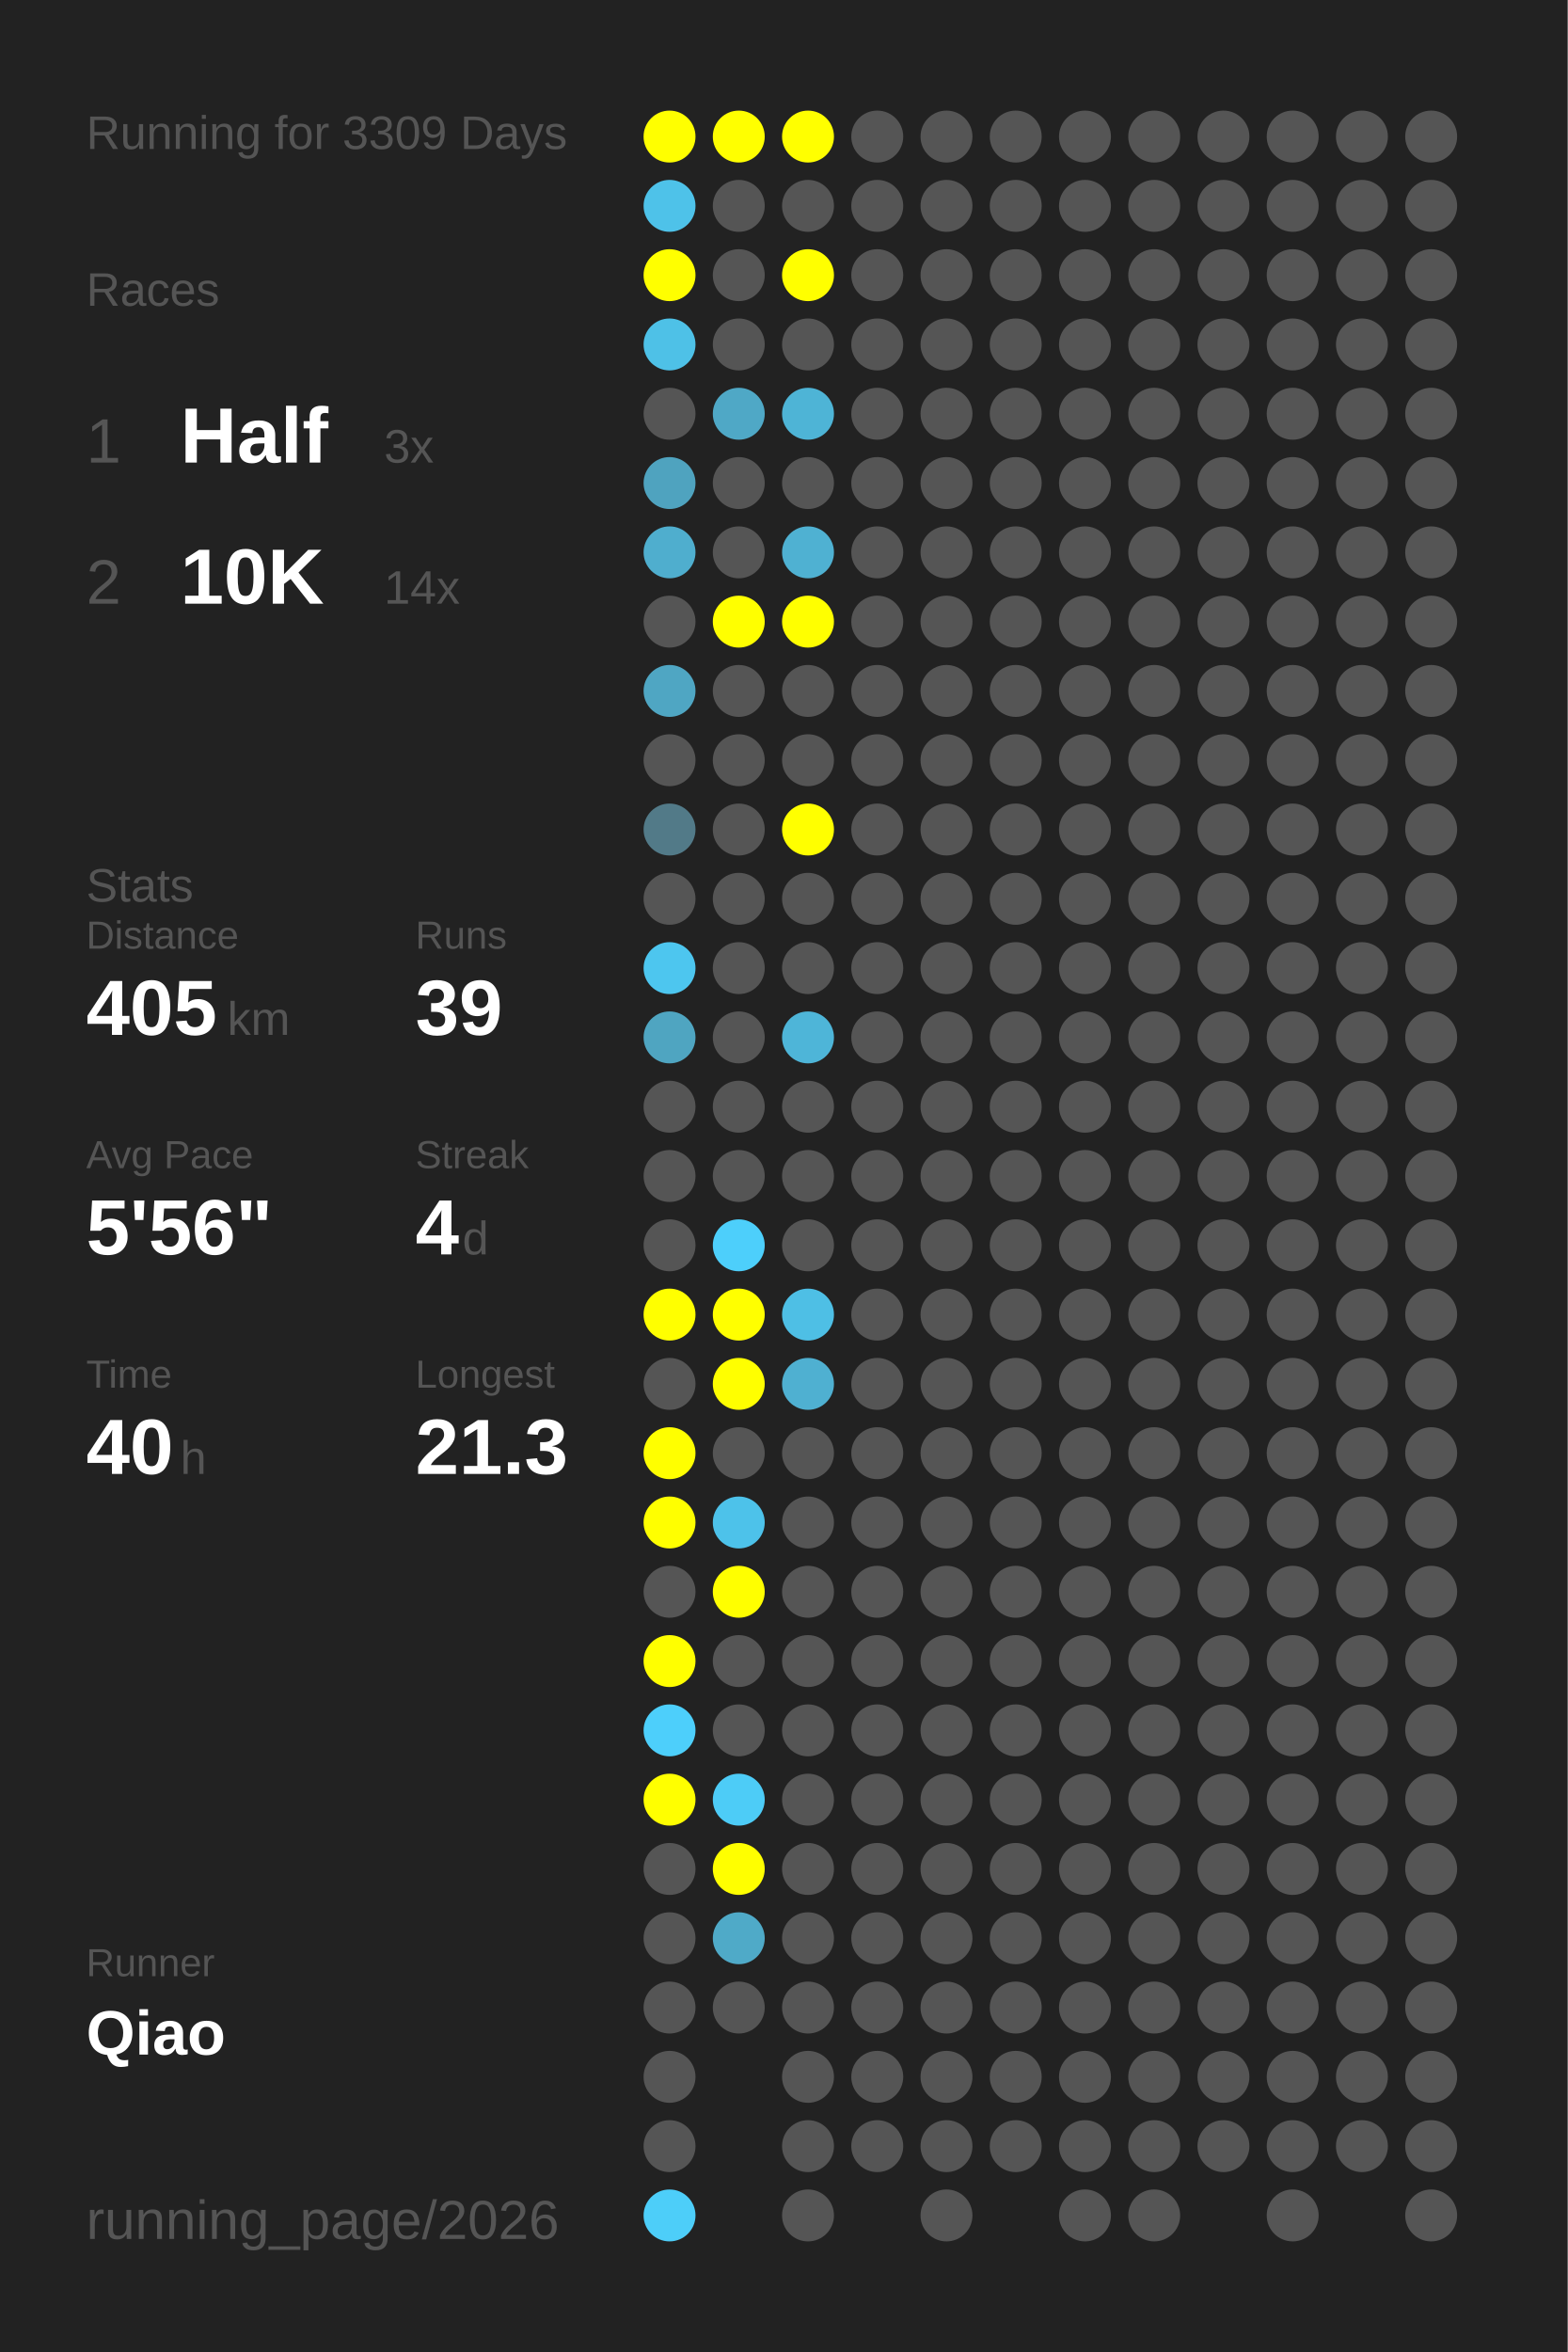
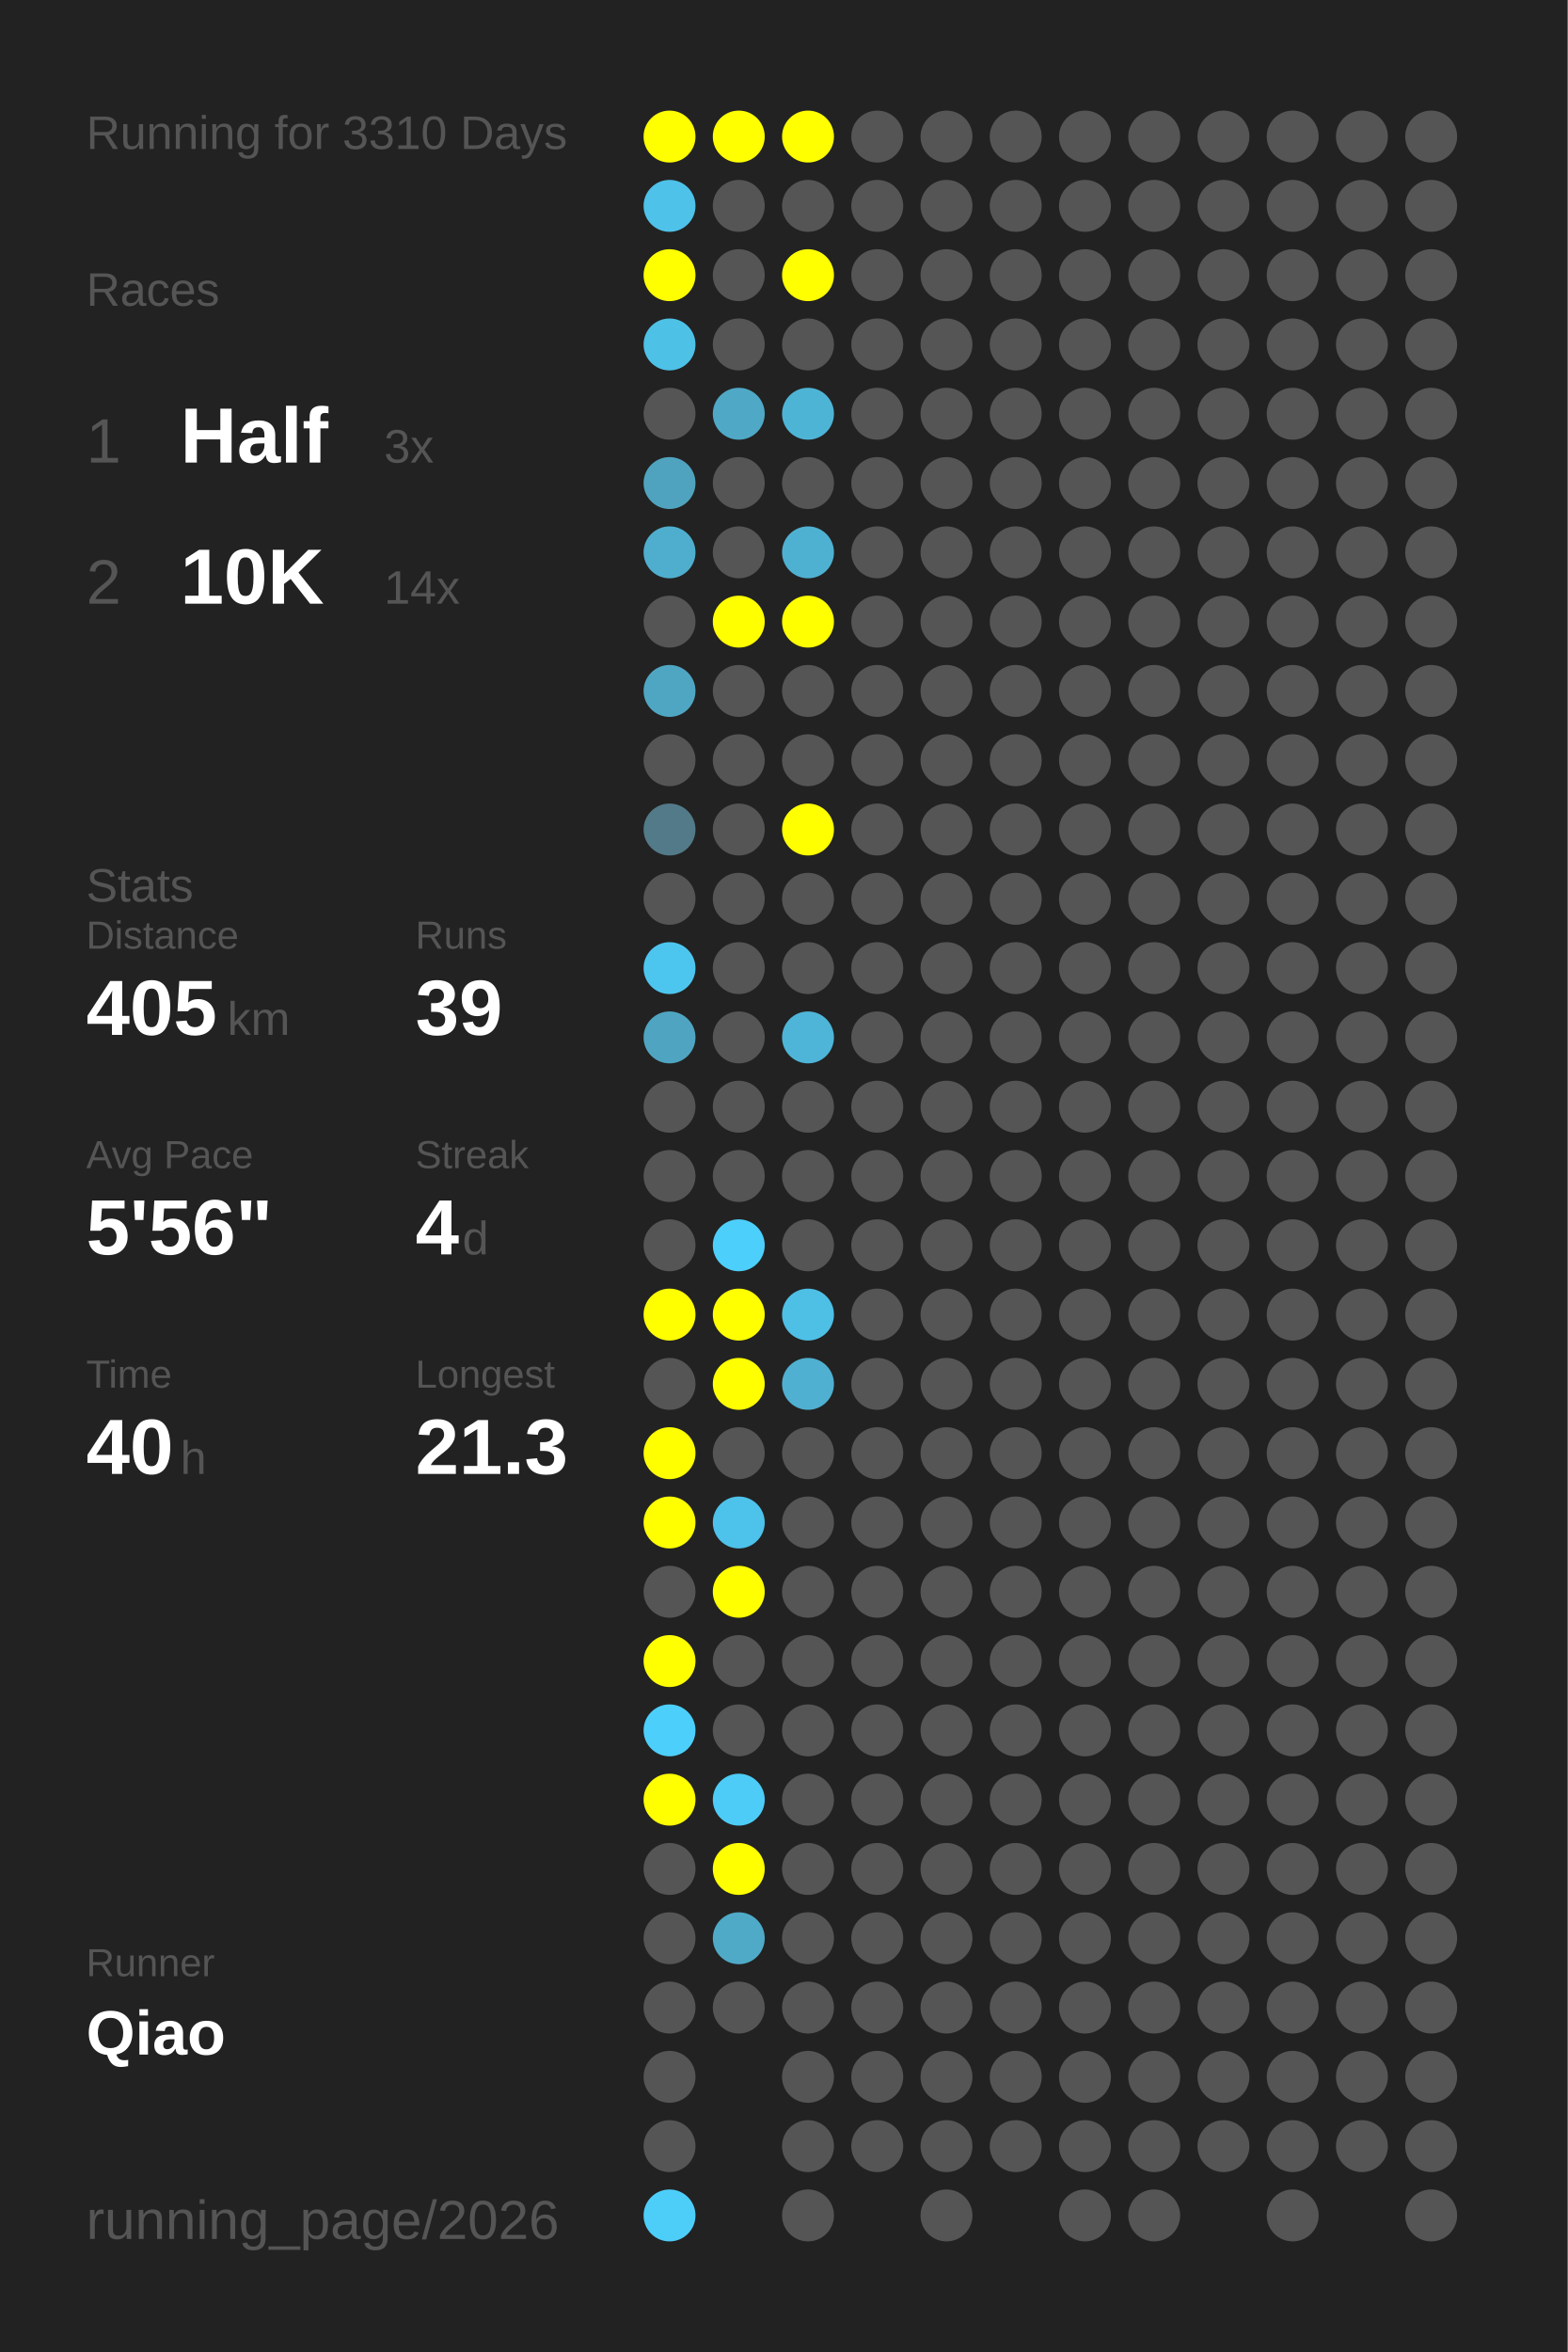
<svg xmlns="http://www.w3.org/2000/svg" baseProfile="full" height="300mm" version="1.1" viewBox="0,0,200,300" width="200mm">
  <defs />
  <rect fill="#222222" height="300" width="200" x="0" y="0" />
-   <text fill="#555555" style="font-size:6px; font-family:Arial;" x="11" y="19">Running for 3309 Days</text>
+   <text fill="#555555" style="font-size:6px; font-family:Arial;" x="11" y="19">Running for 3310 Days</text>
  <text fill="#555555" style="font-size:6px; font-family:Arial;" x="11" y="39">Races</text>
  <text fill="#555555" style="font-size:8px; font-family:Arial;" x="11" y="59">1</text>
  <text fill="#FFFFFF" style="font-size:10px; font-family:Arial; font-weight:bold;" x="23" y="59">Half</text>
  <text fill="#555555" style="font-size:6px; font-family:Arial;" x="49" y="59">3x</text>
  <text fill="#555555" style="font-size:8px; font-family:Arial;" x="11" y="77">2</text>
  <text fill="#FFFFFF" style="font-size:10px; font-family:Arial; font-weight:bold;" x="23" y="77">10K</text>
  <text fill="#555555" style="font-size:6px; font-family:Arial;" x="49" y="77">14x</text>
  <text fill="#555555" style="font-size:6px; font-family:Arial;" x="11" y="115">Stats</text>
  <text fill="#555555" style="font-size:5px; font-family:Arial;" x="11" y="121">Distance</text>
  <text fill="#FFFFFF" style="font-size:10px; font-family:Arial; font-weight:bold;" x="11" y="132">405</text>
  <text fill="#555555" style="font-size:6px; font-family:Arial;" x="29" y="132">km</text>
  <text fill="#555555" style="font-size:5px; font-family:Arial;" x="53" y="121">Runs</text>
  <text fill="#FFFFFF" style="font-size:10px; font-family:Arial; font-weight:bold;" x="53" y="132">39</text>
  <text fill="#555555" style="font-size:5px; font-family:Arial;" x="11" y="149">Avg Pace</text>
  <text fill="#FFFFFF" style="font-size:10px; font-family:Arial; font-weight:bold;" x="11" y="160">5'56"</text>
  <text fill="#555555" style="font-size:5px; font-family:Arial;" x="53" y="149">Streak</text>
  <text fill="#FFFFFF" style="font-size:10px; font-family:Arial; font-weight:bold;" x="53" y="160">4</text>
  <text fill="#555555" style="font-size:6px; font-family:Arial;" x="59" y="160">d</text>
  <text fill="#555555" style="font-size:5px; font-family:Arial;" x="11" y="177">Time</text>
  <text fill="#FFFFFF" style="font-size:10px; font-family:Arial; font-weight:bold;" x="11" y="188">40</text>
  <text fill="#555555" style="font-size:6px; font-family:Arial;" x="23" y="188">h</text>
  <text fill="#555555" style="font-size:5px; font-family:Arial;" x="53" y="177">Longest</text>
  <text fill="#FFFFFF" style="font-size:10px; font-family:Arial; font-weight:bold;" x="53" y="188">21.3</text>
  <text fill="#555555" style="font-size:5px; font-family:Arial;" x="11" y="252.065">Runner</text>
  <text fill="#FFFFFF" style="font-size:8px; font-family:Arial; font-weight:bold;" x="11" y="262.065">Qiao</text>
  <text fill="#555555" style="font-size:7px; font-family:Arial;" x="11" y="285.581">running_page/2026</text>
  <circle cx="85.417" cy="17.419" fill="#FFFF00" r="3.312" />
  <circle cx="85.417" cy="26.258" fill="#4ec2e9" r="3.312" />
  <circle cx="85.417" cy="35.097" fill="#FFFF00" r="3.312" />
  <circle cx="85.417" cy="43.935" fill="#4ec1e7" r="3.312" />
  <circle cx="85.417" cy="52.774" fill="#555555" r="3.312" />
  <circle cx="85.417" cy="61.613" fill="#4fa3bf" r="3.312" />
  <circle cx="85.417" cy="70.452" fill="#4faece" r="3.312" />
  <circle cx="85.417" cy="79.29" fill="#555555" r="3.312" />
  <circle cx="85.417" cy="88.129" fill="#4fa6c3" r="3.312" />
  <circle cx="85.417" cy="96.968" fill="#555555" r="3.312" />
  <circle cx="85.417" cy="105.806" fill="#527a88" r="3.312" />
  <circle cx="85.417" cy="114.645" fill="#555555" r="3.312" />
  <circle cx="85.417" cy="123.484" fill="#4dc6ef" r="3.312" />
  <circle cx="85.417" cy="132.323" fill="#4fa5c1" r="3.312" />
  <circle cx="85.417" cy="141.161" fill="#555555" r="3.312" />
  <circle cx="85.417" cy="150" fill="#555555" r="3.312" />
  <circle cx="85.417" cy="158.839" fill="#555555" r="3.312" />
  <circle cx="85.417" cy="167.677" fill="#FFFF00" r="3.312" />
  <circle cx="85.417" cy="176.516" fill="#555555" r="3.312" />
  <circle cx="85.417" cy="185.355" fill="#FFFF00" r="3.312" />
  <circle cx="85.417" cy="194.194" fill="#FFFF00" r="3.312" />
  <circle cx="85.417" cy="203.032" fill="#555555" r="3.312" />
  <circle cx="85.417" cy="211.871" fill="#FFFF00" r="3.312" />
  <circle cx="85.417" cy="220.71" fill="#4dcffb" r="3.312" />
  <circle cx="85.417" cy="229.548" fill="#FFFF00" r="3.312" />
  <circle cx="85.417" cy="238.387" fill="#555555" r="3.312" />
  <circle cx="85.417" cy="247.226" fill="#555555" r="3.312" />
  <circle cx="85.417" cy="256.065" fill="#555555" r="3.312" />
  <circle cx="85.417" cy="264.903" fill="#555555" r="3.312" />
  <circle cx="85.417" cy="273.742" fill="#555555" r="3.312" />
  <circle cx="85.417" cy="282.581" fill="#4dcef9" r="3.312" />
  <circle cx="94.25" cy="17.419" fill="#FFFF00" r="3.312" />
  <circle cx="94.25" cy="26.258" fill="#555555" r="3.312" />
  <circle cx="94.25" cy="35.097" fill="#555555" r="3.312" />
  <circle cx="94.25" cy="43.935" fill="#555555" r="3.312" />
  <circle cx="94.25" cy="52.774" fill="#4fa8c6" r="3.312" />
  <circle cx="94.25" cy="61.613" fill="#555555" r="3.312" />
  <circle cx="94.25" cy="70.452" fill="#555555" r="3.312" />
  <circle cx="94.25" cy="79.29" fill="#FFFF00" r="3.312" />
  <circle cx="94.25" cy="88.129" fill="#555555" r="3.312" />
  <circle cx="94.25" cy="96.968" fill="#555555" r="3.312" />
  <circle cx="94.25" cy="105.806" fill="#555555" r="3.312" />
  <circle cx="94.25" cy="114.645" fill="#555555" r="3.312" />
  <circle cx="94.25" cy="123.484" fill="#555555" r="3.312" />
  <circle cx="94.25" cy="132.323" fill="#555555" r="3.312" />
  <circle cx="94.25" cy="141.161" fill="#555555" r="3.312" />
  <circle cx="94.25" cy="150" fill="#555555" r="3.312" />
  <circle cx="94.25" cy="158.839" fill="#4dcffb" r="3.312" />
  <circle cx="94.25" cy="167.677" fill="#FFFF00" r="3.312" />
  <circle cx="94.25" cy="176.516" fill="#FFFF00" r="3.312" />
  <circle cx="94.25" cy="185.355" fill="#555555" r="3.312" />
  <circle cx="94.25" cy="194.194" fill="#4dc2ea" r="3.312" />
  <circle cx="94.25" cy="203.032" fill="#FFFF00" r="3.312" />
  <circle cx="94.25" cy="211.871" fill="#555555" r="3.312" />
  <circle cx="94.25" cy="220.71" fill="#555555" r="3.312" />
  <circle cx="94.25" cy="229.548" fill="#4dccf7" r="3.312" />
  <circle cx="94.25" cy="238.387" fill="#FFFF00" r="3.312" />
  <circle cx="94.25" cy="247.226" fill="#4faac8" r="3.312" />
  <circle cx="94.25" cy="256.065" fill="#555555" r="3.312" />
  <circle cx="103.083" cy="17.419" fill="#FFFF00" r="3.312" />
  <circle cx="103.083" cy="26.258" fill="#555555" r="3.312" />
  <circle cx="103.083" cy="35.097" fill="#FFFF00" r="3.312" />
  <circle cx="103.083" cy="43.935" fill="#555555" r="3.312" />
  <circle cx="103.083" cy="52.774" fill="#4eb4d6" r="3.312" />
  <circle cx="103.083" cy="61.613" fill="#555555" r="3.312" />
  <circle cx="103.083" cy="70.452" fill="#4fb1d2" r="3.312" />
  <circle cx="103.083" cy="79.29" fill="#FFFF00" r="3.312" />
  <circle cx="103.083" cy="88.129" fill="#555555" r="3.312" />
  <circle cx="103.083" cy="96.968" fill="#555555" r="3.312" />
  <circle cx="103.083" cy="105.806" fill="#FFFF00" r="3.312" />
  <circle cx="103.083" cy="114.645" fill="#555555" r="3.312" />
  <circle cx="103.083" cy="123.484" fill="#555555" r="3.312" />
  <circle cx="103.083" cy="132.323" fill="#4eb5d8" r="3.312" />
  <circle cx="103.083" cy="141.161" fill="#555555" r="3.312" />
  <circle cx="103.083" cy="150" fill="#555555" r="3.312" />
  <circle cx="103.083" cy="158.839" fill="#555555" r="3.312" />
  <circle cx="103.083" cy="167.677" fill="#4ebfe5" r="3.312" />
  <circle cx="103.083" cy="176.516" fill="#4fb0d1" r="3.312" />
  <circle cx="103.083" cy="185.355" fill="#555555" r="3.312" />
  <circle cx="103.083" cy="194.194" fill="#555555" r="3.312" />
  <circle cx="103.083" cy="203.032" fill="#555555" r="3.312" />
  <circle cx="103.083" cy="211.871" fill="#555555" r="3.312" />
  <circle cx="103.083" cy="220.71" fill="#555555" r="3.312" />
  <circle cx="103.083" cy="229.548" fill="#555555" r="3.312" />
  <circle cx="103.083" cy="238.387" fill="#555555" r="3.312" />
  <circle cx="103.083" cy="247.226" fill="#555555" r="3.312" />
  <circle cx="103.083" cy="256.065" fill="#555555" r="3.312" />
  <circle cx="103.083" cy="264.903" fill="#555555" r="3.312" />
  <circle cx="103.083" cy="273.742" fill="#555555" r="3.312" />
  <circle cx="103.083" cy="282.581" fill="#555555" r="3.312" />
  <circle cx="111.917" cy="17.419" fill="#555555" r="3.312" />
  <circle cx="111.917" cy="26.258" fill="#555555" r="3.312" />
  <circle cx="111.917" cy="35.097" fill="#555555" r="3.312" />
  <circle cx="111.917" cy="43.935" fill="#555555" r="3.312" />
  <circle cx="111.917" cy="52.774" fill="#555555" r="3.312" />
  <circle cx="111.917" cy="61.613" fill="#555555" r="3.312" />
  <circle cx="111.917" cy="70.452" fill="#555555" r="3.312" />
  <circle cx="111.917" cy="79.29" fill="#555555" r="3.312" />
  <circle cx="111.917" cy="88.129" fill="#555555" r="3.312" />
  <circle cx="111.917" cy="96.968" fill="#555555" r="3.312" />
  <circle cx="111.917" cy="105.806" fill="#555555" r="3.312" />
  <circle cx="111.917" cy="114.645" fill="#555555" r="3.312" />
  <circle cx="111.917" cy="123.484" fill="#555555" r="3.312" />
  <circle cx="111.917" cy="132.323" fill="#555555" r="3.312" />
  <circle cx="111.917" cy="141.161" fill="#555555" r="3.312" />
  <circle cx="111.917" cy="150" fill="#555555" r="3.312" />
  <circle cx="111.917" cy="158.839" fill="#555555" r="3.312" />
  <circle cx="111.917" cy="167.677" fill="#555555" r="3.312" />
  <circle cx="111.917" cy="176.516" fill="#555555" r="3.312" />
  <circle cx="111.917" cy="185.355" fill="#555555" r="3.312" />
  <circle cx="111.917" cy="194.194" fill="#555555" r="3.312" />
  <circle cx="111.917" cy="203.032" fill="#555555" r="3.312" />
  <circle cx="111.917" cy="211.871" fill="#555555" r="3.312" />
  <circle cx="111.917" cy="220.71" fill="#555555" r="3.312" />
  <circle cx="111.917" cy="229.548" fill="#555555" r="3.312" />
  <circle cx="111.917" cy="238.387" fill="#555555" r="3.312" />
  <circle cx="111.917" cy="247.226" fill="#555555" r="3.312" />
  <circle cx="111.917" cy="256.065" fill="#555555" r="3.312" />
  <circle cx="111.917" cy="264.903" fill="#555555" r="3.312" />
  <circle cx="111.917" cy="273.742" fill="#555555" r="3.312" />
  <circle cx="120.75" cy="17.419" fill="#555555" r="3.312" />
  <circle cx="120.75" cy="26.258" fill="#555555" r="3.312" />
  <circle cx="120.75" cy="35.097" fill="#555555" r="3.312" />
  <circle cx="120.75" cy="43.935" fill="#555555" r="3.312" />
  <circle cx="120.75" cy="52.774" fill="#555555" r="3.312" />
  <circle cx="120.75" cy="61.613" fill="#555555" r="3.312" />
  <circle cx="120.75" cy="70.452" fill="#555555" r="3.312" />
  <circle cx="120.75" cy="79.29" fill="#555555" r="3.312" />
  <circle cx="120.75" cy="88.129" fill="#555555" r="3.312" />
  <circle cx="120.75" cy="96.968" fill="#555555" r="3.312" />
  <circle cx="120.75" cy="105.806" fill="#555555" r="3.312" />
  <circle cx="120.75" cy="114.645" fill="#555555" r="3.312" />
  <circle cx="120.75" cy="123.484" fill="#555555" r="3.312" />
  <circle cx="120.75" cy="132.323" fill="#555555" r="3.312" />
  <circle cx="120.75" cy="141.161" fill="#555555" r="3.312" />
  <circle cx="120.75" cy="150" fill="#555555" r="3.312" />
  <circle cx="120.75" cy="158.839" fill="#555555" r="3.312" />
  <circle cx="120.75" cy="167.677" fill="#555555" r="3.312" />
  <circle cx="120.75" cy="176.516" fill="#555555" r="3.312" />
  <circle cx="120.75" cy="185.355" fill="#555555" r="3.312" />
  <circle cx="120.75" cy="194.194" fill="#555555" r="3.312" />
  <circle cx="120.75" cy="203.032" fill="#555555" r="3.312" />
  <circle cx="120.75" cy="211.871" fill="#555555" r="3.312" />
  <circle cx="120.75" cy="220.71" fill="#555555" r="3.312" />
  <circle cx="120.75" cy="229.548" fill="#555555" r="3.312" />
  <circle cx="120.75" cy="238.387" fill="#555555" r="3.312" />
  <circle cx="120.75" cy="247.226" fill="#555555" r="3.312" />
  <circle cx="120.75" cy="256.065" fill="#555555" r="3.312" />
  <circle cx="120.75" cy="264.903" fill="#555555" r="3.312" />
  <circle cx="120.75" cy="273.742" fill="#555555" r="3.312" />
  <circle cx="120.75" cy="282.581" fill="#555555" r="3.312" />
  <circle cx="129.583" cy="17.419" fill="#555555" r="3.312" />
  <circle cx="129.583" cy="26.258" fill="#555555" r="3.312" />
  <circle cx="129.583" cy="35.097" fill="#555555" r="3.312" />
  <circle cx="129.583" cy="43.935" fill="#555555" r="3.312" />
  <circle cx="129.583" cy="52.774" fill="#555555" r="3.312" />
  <circle cx="129.583" cy="61.613" fill="#555555" r="3.312" />
  <circle cx="129.583" cy="70.452" fill="#555555" r="3.312" />
  <circle cx="129.583" cy="79.29" fill="#555555" r="3.312" />
  <circle cx="129.583" cy="88.129" fill="#555555" r="3.312" />
  <circle cx="129.583" cy="96.968" fill="#555555" r="3.312" />
  <circle cx="129.583" cy="105.806" fill="#555555" r="3.312" />
  <circle cx="129.583" cy="114.645" fill="#555555" r="3.312" />
  <circle cx="129.583" cy="123.484" fill="#555555" r="3.312" />
  <circle cx="129.583" cy="132.323" fill="#555555" r="3.312" />
  <circle cx="129.583" cy="141.161" fill="#555555" r="3.312" />
  <circle cx="129.583" cy="150" fill="#555555" r="3.312" />
  <circle cx="129.583" cy="158.839" fill="#555555" r="3.312" />
  <circle cx="129.583" cy="167.677" fill="#555555" r="3.312" />
  <circle cx="129.583" cy="176.516" fill="#555555" r="3.312" />
  <circle cx="129.583" cy="185.355" fill="#555555" r="3.312" />
  <circle cx="129.583" cy="194.194" fill="#555555" r="3.312" />
  <circle cx="129.583" cy="203.032" fill="#555555" r="3.312" />
  <circle cx="129.583" cy="211.871" fill="#555555" r="3.312" />
  <circle cx="129.583" cy="220.71" fill="#555555" r="3.312" />
  <circle cx="129.583" cy="229.548" fill="#555555" r="3.312" />
  <circle cx="129.583" cy="238.387" fill="#555555" r="3.312" />
  <circle cx="129.583" cy="247.226" fill="#555555" r="3.312" />
  <circle cx="129.583" cy="256.065" fill="#555555" r="3.312" />
  <circle cx="129.583" cy="264.903" fill="#555555" r="3.312" />
  <circle cx="129.583" cy="273.742" fill="#555555" r="3.312" />
  <circle cx="138.417" cy="17.419" fill="#555555" r="3.312" />
  <circle cx="138.417" cy="26.258" fill="#555555" r="3.312" />
  <circle cx="138.417" cy="35.097" fill="#555555" r="3.312" />
  <circle cx="138.417" cy="43.935" fill="#555555" r="3.312" />
  <circle cx="138.417" cy="52.774" fill="#555555" r="3.312" />
  <circle cx="138.417" cy="61.613" fill="#555555" r="3.312" />
  <circle cx="138.417" cy="70.452" fill="#555555" r="3.312" />
  <circle cx="138.417" cy="79.29" fill="#555555" r="3.312" />
  <circle cx="138.417" cy="88.129" fill="#555555" r="3.312" />
  <circle cx="138.417" cy="96.968" fill="#555555" r="3.312" />
  <circle cx="138.417" cy="105.806" fill="#555555" r="3.312" />
  <circle cx="138.417" cy="114.645" fill="#555555" r="3.312" />
  <circle cx="138.417" cy="123.484" fill="#555555" r="3.312" />
  <circle cx="138.417" cy="132.323" fill="#555555" r="3.312" />
  <circle cx="138.417" cy="141.161" fill="#555555" r="3.312" />
  <circle cx="138.417" cy="150" fill="#555555" r="3.312" />
  <circle cx="138.417" cy="158.839" fill="#555555" r="3.312" />
  <circle cx="138.417" cy="167.677" fill="#555555" r="3.312" />
  <circle cx="138.417" cy="176.516" fill="#555555" r="3.312" />
  <circle cx="138.417" cy="185.355" fill="#555555" r="3.312" />
  <circle cx="138.417" cy="194.194" fill="#555555" r="3.312" />
  <circle cx="138.417" cy="203.032" fill="#555555" r="3.312" />
  <circle cx="138.417" cy="211.871" fill="#555555" r="3.312" />
  <circle cx="138.417" cy="220.71" fill="#555555" r="3.312" />
  <circle cx="138.417" cy="229.548" fill="#555555" r="3.312" />
  <circle cx="138.417" cy="238.387" fill="#555555" r="3.312" />
  <circle cx="138.417" cy="247.226" fill="#555555" r="3.312" />
  <circle cx="138.417" cy="256.065" fill="#555555" r="3.312" />
  <circle cx="138.417" cy="264.903" fill="#555555" r="3.312" />
  <circle cx="138.417" cy="273.742" fill="#555555" r="3.312" />
  <circle cx="138.417" cy="282.581" fill="#555555" r="3.312" />
  <circle cx="147.25" cy="17.419" fill="#555555" r="3.312" />
  <circle cx="147.25" cy="26.258" fill="#555555" r="3.312" />
  <circle cx="147.25" cy="35.097" fill="#555555" r="3.312" />
  <circle cx="147.25" cy="43.935" fill="#555555" r="3.312" />
  <circle cx="147.25" cy="52.774" fill="#555555" r="3.312" />
  <circle cx="147.25" cy="61.613" fill="#555555" r="3.312" />
  <circle cx="147.25" cy="70.452" fill="#555555" r="3.312" />
  <circle cx="147.25" cy="79.29" fill="#555555" r="3.312" />
  <circle cx="147.25" cy="88.129" fill="#555555" r="3.312" />
  <circle cx="147.25" cy="96.968" fill="#555555" r="3.312" />
  <circle cx="147.25" cy="105.806" fill="#555555" r="3.312" />
  <circle cx="147.25" cy="114.645" fill="#555555" r="3.312" />
  <circle cx="147.25" cy="123.484" fill="#555555" r="3.312" />
  <circle cx="147.25" cy="132.323" fill="#555555" r="3.312" />
  <circle cx="147.25" cy="141.161" fill="#555555" r="3.312" />
  <circle cx="147.25" cy="150" fill="#555555" r="3.312" />
  <circle cx="147.25" cy="158.839" fill="#555555" r="3.312" />
  <circle cx="147.25" cy="167.677" fill="#555555" r="3.312" />
  <circle cx="147.25" cy="176.516" fill="#555555" r="3.312" />
  <circle cx="147.25" cy="185.355" fill="#555555" r="3.312" />
  <circle cx="147.25" cy="194.194" fill="#555555" r="3.312" />
  <circle cx="147.25" cy="203.032" fill="#555555" r="3.312" />
  <circle cx="147.25" cy="211.871" fill="#555555" r="3.312" />
  <circle cx="147.25" cy="220.71" fill="#555555" r="3.312" />
  <circle cx="147.25" cy="229.548" fill="#555555" r="3.312" />
  <circle cx="147.25" cy="238.387" fill="#555555" r="3.312" />
  <circle cx="147.25" cy="247.226" fill="#555555" r="3.312" />
  <circle cx="147.25" cy="256.065" fill="#555555" r="3.312" />
  <circle cx="147.25" cy="264.903" fill="#555555" r="3.312" />
  <circle cx="147.25" cy="273.742" fill="#555555" r="3.312" />
  <circle cx="147.25" cy="282.581" fill="#555555" r="3.312" />
  <circle cx="156.083" cy="17.419" fill="#555555" r="3.312" />
  <circle cx="156.083" cy="26.258" fill="#555555" r="3.312" />
  <circle cx="156.083" cy="35.097" fill="#555555" r="3.312" />
  <circle cx="156.083" cy="43.935" fill="#555555" r="3.312" />
  <circle cx="156.083" cy="52.774" fill="#555555" r="3.312" />
  <circle cx="156.083" cy="61.613" fill="#555555" r="3.312" />
  <circle cx="156.083" cy="70.452" fill="#555555" r="3.312" />
  <circle cx="156.083" cy="79.29" fill="#555555" r="3.312" />
  <circle cx="156.083" cy="88.129" fill="#555555" r="3.312" />
  <circle cx="156.083" cy="96.968" fill="#555555" r="3.312" />
  <circle cx="156.083" cy="105.806" fill="#555555" r="3.312" />
  <circle cx="156.083" cy="114.645" fill="#555555" r="3.312" />
  <circle cx="156.083" cy="123.484" fill="#555555" r="3.312" />
  <circle cx="156.083" cy="132.323" fill="#555555" r="3.312" />
  <circle cx="156.083" cy="141.161" fill="#555555" r="3.312" />
  <circle cx="156.083" cy="150" fill="#555555" r="3.312" />
  <circle cx="156.083" cy="158.839" fill="#555555" r="3.312" />
  <circle cx="156.083" cy="167.677" fill="#555555" r="3.312" />
  <circle cx="156.083" cy="176.516" fill="#555555" r="3.312" />
  <circle cx="156.083" cy="185.355" fill="#555555" r="3.312" />
  <circle cx="156.083" cy="194.194" fill="#555555" r="3.312" />
  <circle cx="156.083" cy="203.032" fill="#555555" r="3.312" />
  <circle cx="156.083" cy="211.871" fill="#555555" r="3.312" />
  <circle cx="156.083" cy="220.71" fill="#555555" r="3.312" />
  <circle cx="156.083" cy="229.548" fill="#555555" r="3.312" />
  <circle cx="156.083" cy="238.387" fill="#555555" r="3.312" />
  <circle cx="156.083" cy="247.226" fill="#555555" r="3.312" />
  <circle cx="156.083" cy="256.065" fill="#555555" r="3.312" />
  <circle cx="156.083" cy="264.903" fill="#555555" r="3.312" />
  <circle cx="156.083" cy="273.742" fill="#555555" r="3.312" />
  <circle cx="164.917" cy="17.419" fill="#555555" r="3.312" />
  <circle cx="164.917" cy="26.258" fill="#555555" r="3.312" />
  <circle cx="164.917" cy="35.097" fill="#555555" r="3.312" />
  <circle cx="164.917" cy="43.935" fill="#555555" r="3.312" />
  <circle cx="164.917" cy="52.774" fill="#555555" r="3.312" />
  <circle cx="164.917" cy="61.613" fill="#555555" r="3.312" />
  <circle cx="164.917" cy="70.452" fill="#555555" r="3.312" />
  <circle cx="164.917" cy="79.29" fill="#555555" r="3.312" />
  <circle cx="164.917" cy="88.129" fill="#555555" r="3.312" />
  <circle cx="164.917" cy="96.968" fill="#555555" r="3.312" />
  <circle cx="164.917" cy="105.806" fill="#555555" r="3.312" />
  <circle cx="164.917" cy="114.645" fill="#555555" r="3.312" />
  <circle cx="164.917" cy="123.484" fill="#555555" r="3.312" />
  <circle cx="164.917" cy="132.323" fill="#555555" r="3.312" />
  <circle cx="164.917" cy="141.161" fill="#555555" r="3.312" />
  <circle cx="164.917" cy="150" fill="#555555" r="3.312" />
  <circle cx="164.917" cy="158.839" fill="#555555" r="3.312" />
  <circle cx="164.917" cy="167.677" fill="#555555" r="3.312" />
  <circle cx="164.917" cy="176.516" fill="#555555" r="3.312" />
  <circle cx="164.917" cy="185.355" fill="#555555" r="3.312" />
  <circle cx="164.917" cy="194.194" fill="#555555" r="3.312" />
  <circle cx="164.917" cy="203.032" fill="#555555" r="3.312" />
  <circle cx="164.917" cy="211.871" fill="#555555" r="3.312" />
  <circle cx="164.917" cy="220.71" fill="#555555" r="3.312" />
  <circle cx="164.917" cy="229.548" fill="#555555" r="3.312" />
  <circle cx="164.917" cy="238.387" fill="#555555" r="3.312" />
  <circle cx="164.917" cy="247.226" fill="#555555" r="3.312" />
  <circle cx="164.917" cy="256.065" fill="#555555" r="3.312" />
  <circle cx="164.917" cy="264.903" fill="#555555" r="3.312" />
  <circle cx="164.917" cy="273.742" fill="#555555" r="3.312" />
  <circle cx="164.917" cy="282.581" fill="#555555" r="3.312" />
  <circle cx="173.75" cy="17.419" fill="#555555" r="3.312" />
  <circle cx="173.75" cy="26.258" fill="#555555" r="3.312" />
  <circle cx="173.75" cy="35.097" fill="#555555" r="3.312" />
  <circle cx="173.75" cy="43.935" fill="#555555" r="3.312" />
  <circle cx="173.75" cy="52.774" fill="#555555" r="3.312" />
  <circle cx="173.75" cy="61.613" fill="#555555" r="3.312" />
  <circle cx="173.75" cy="70.452" fill="#555555" r="3.312" />
  <circle cx="173.75" cy="79.29" fill="#555555" r="3.312" />
  <circle cx="173.75" cy="88.129" fill="#555555" r="3.312" />
  <circle cx="173.75" cy="96.968" fill="#555555" r="3.312" />
  <circle cx="173.75" cy="105.806" fill="#555555" r="3.312" />
  <circle cx="173.75" cy="114.645" fill="#555555" r="3.312" />
  <circle cx="173.75" cy="123.484" fill="#555555" r="3.312" />
  <circle cx="173.75" cy="132.323" fill="#555555" r="3.312" />
  <circle cx="173.75" cy="141.161" fill="#555555" r="3.312" />
  <circle cx="173.75" cy="150" fill="#555555" r="3.312" />
  <circle cx="173.75" cy="158.839" fill="#555555" r="3.312" />
  <circle cx="173.75" cy="167.677" fill="#555555" r="3.312" />
  <circle cx="173.75" cy="176.516" fill="#555555" r="3.312" />
  <circle cx="173.75" cy="185.355" fill="#555555" r="3.312" />
  <circle cx="173.75" cy="194.194" fill="#555555" r="3.312" />
  <circle cx="173.75" cy="203.032" fill="#555555" r="3.312" />
  <circle cx="173.75" cy="211.871" fill="#555555" r="3.312" />
  <circle cx="173.75" cy="220.71" fill="#555555" r="3.312" />
  <circle cx="173.75" cy="229.548" fill="#555555" r="3.312" />
  <circle cx="173.75" cy="238.387" fill="#555555" r="3.312" />
  <circle cx="173.75" cy="247.226" fill="#555555" r="3.312" />
  <circle cx="173.75" cy="256.065" fill="#555555" r="3.312" />
  <circle cx="173.75" cy="264.903" fill="#555555" r="3.312" />
  <circle cx="173.75" cy="273.742" fill="#555555" r="3.312" />
  <circle cx="182.583" cy="17.419" fill="#555555" r="3.312" />
  <circle cx="182.583" cy="26.258" fill="#555555" r="3.312" />
  <circle cx="182.583" cy="35.097" fill="#555555" r="3.312" />
  <circle cx="182.583" cy="43.935" fill="#555555" r="3.312" />
  <circle cx="182.583" cy="52.774" fill="#555555" r="3.312" />
  <circle cx="182.583" cy="61.613" fill="#555555" r="3.312" />
  <circle cx="182.583" cy="70.452" fill="#555555" r="3.312" />
  <circle cx="182.583" cy="79.29" fill="#555555" r="3.312" />
  <circle cx="182.583" cy="88.129" fill="#555555" r="3.312" />
  <circle cx="182.583" cy="96.968" fill="#555555" r="3.312" />
  <circle cx="182.583" cy="105.806" fill="#555555" r="3.312" />
  <circle cx="182.583" cy="114.645" fill="#555555" r="3.312" />
  <circle cx="182.583" cy="123.484" fill="#555555" r="3.312" />
  <circle cx="182.583" cy="132.323" fill="#555555" r="3.312" />
  <circle cx="182.583" cy="141.161" fill="#555555" r="3.312" />
  <circle cx="182.583" cy="150" fill="#555555" r="3.312" />
  <circle cx="182.583" cy="158.839" fill="#555555" r="3.312" />
  <circle cx="182.583" cy="167.677" fill="#555555" r="3.312" />
  <circle cx="182.583" cy="176.516" fill="#555555" r="3.312" />
  <circle cx="182.583" cy="185.355" fill="#555555" r="3.312" />
  <circle cx="182.583" cy="194.194" fill="#555555" r="3.312" />
  <circle cx="182.583" cy="203.032" fill="#555555" r="3.312" />
  <circle cx="182.583" cy="211.871" fill="#555555" r="3.312" />
  <circle cx="182.583" cy="220.71" fill="#555555" r="3.312" />
  <circle cx="182.583" cy="229.548" fill="#555555" r="3.312" />
  <circle cx="182.583" cy="238.387" fill="#555555" r="3.312" />
  <circle cx="182.583" cy="247.226" fill="#555555" r="3.312" />
  <circle cx="182.583" cy="256.065" fill="#555555" r="3.312" />
  <circle cx="182.583" cy="264.903" fill="#555555" r="3.312" />
  <circle cx="182.583" cy="273.742" fill="#555555" r="3.312" />
  <circle cx="182.583" cy="282.581" fill="#555555" r="3.312" />
</svg>
